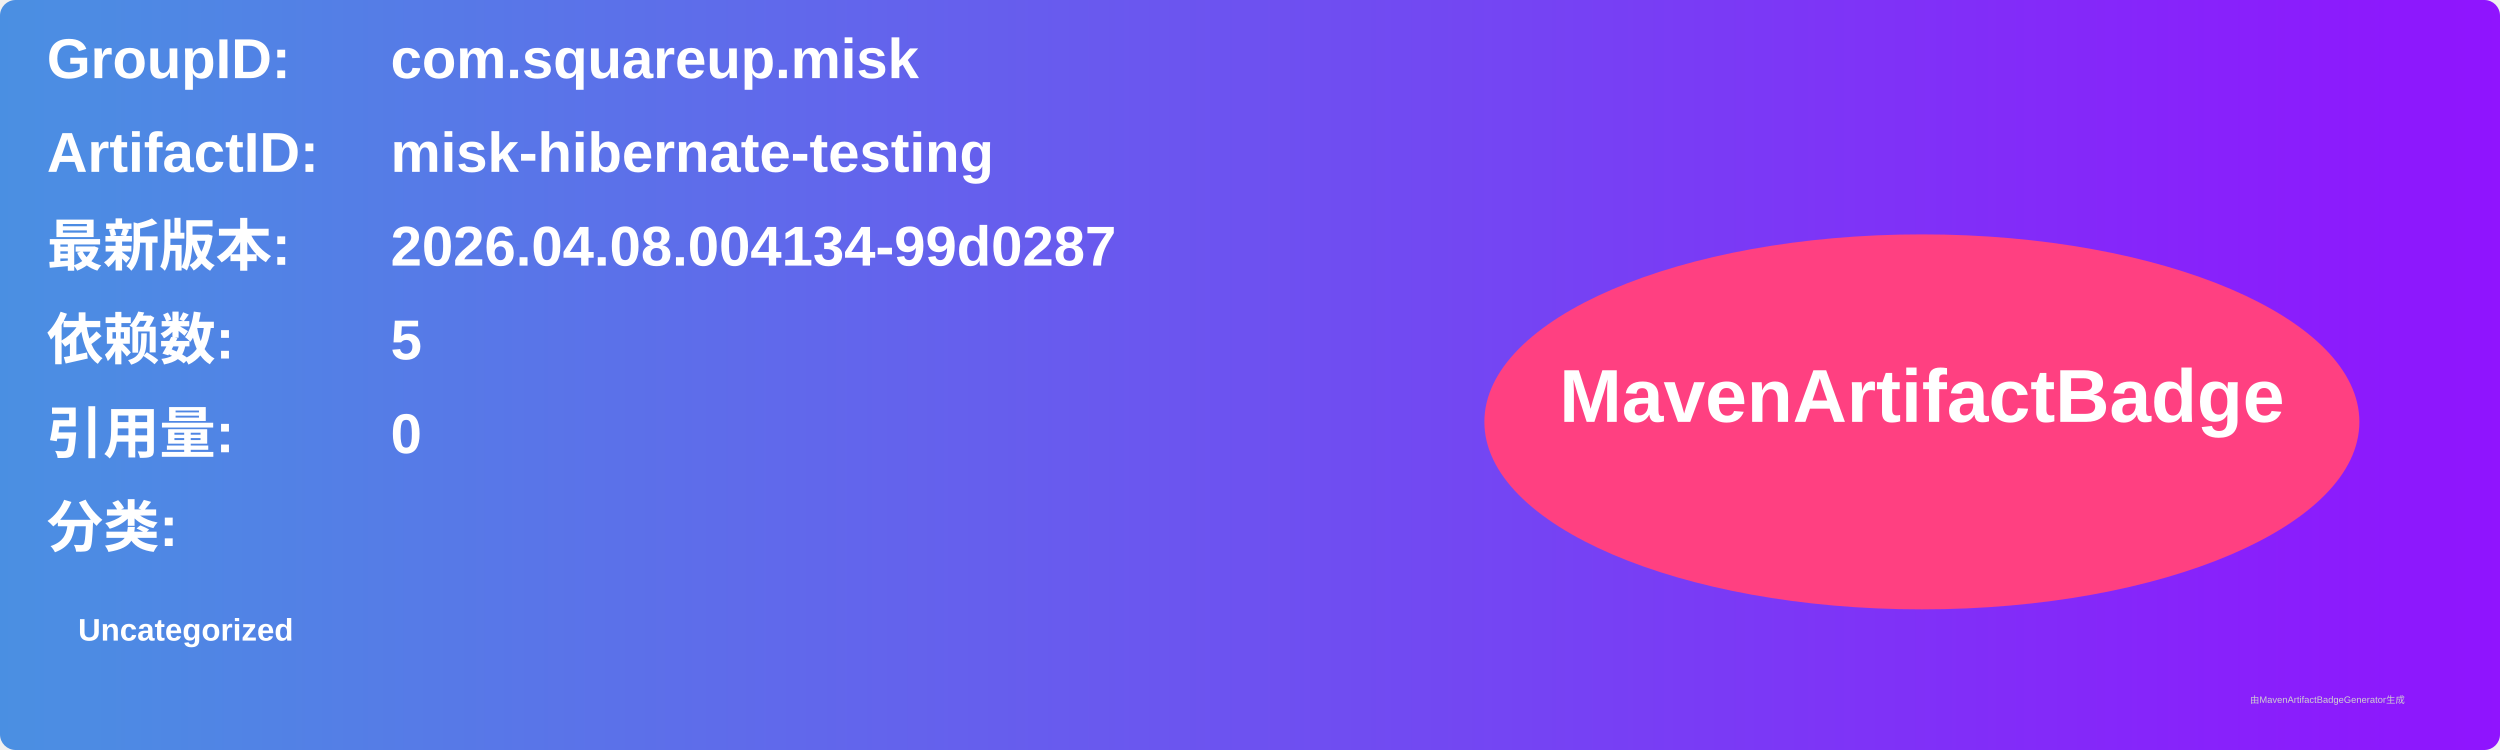
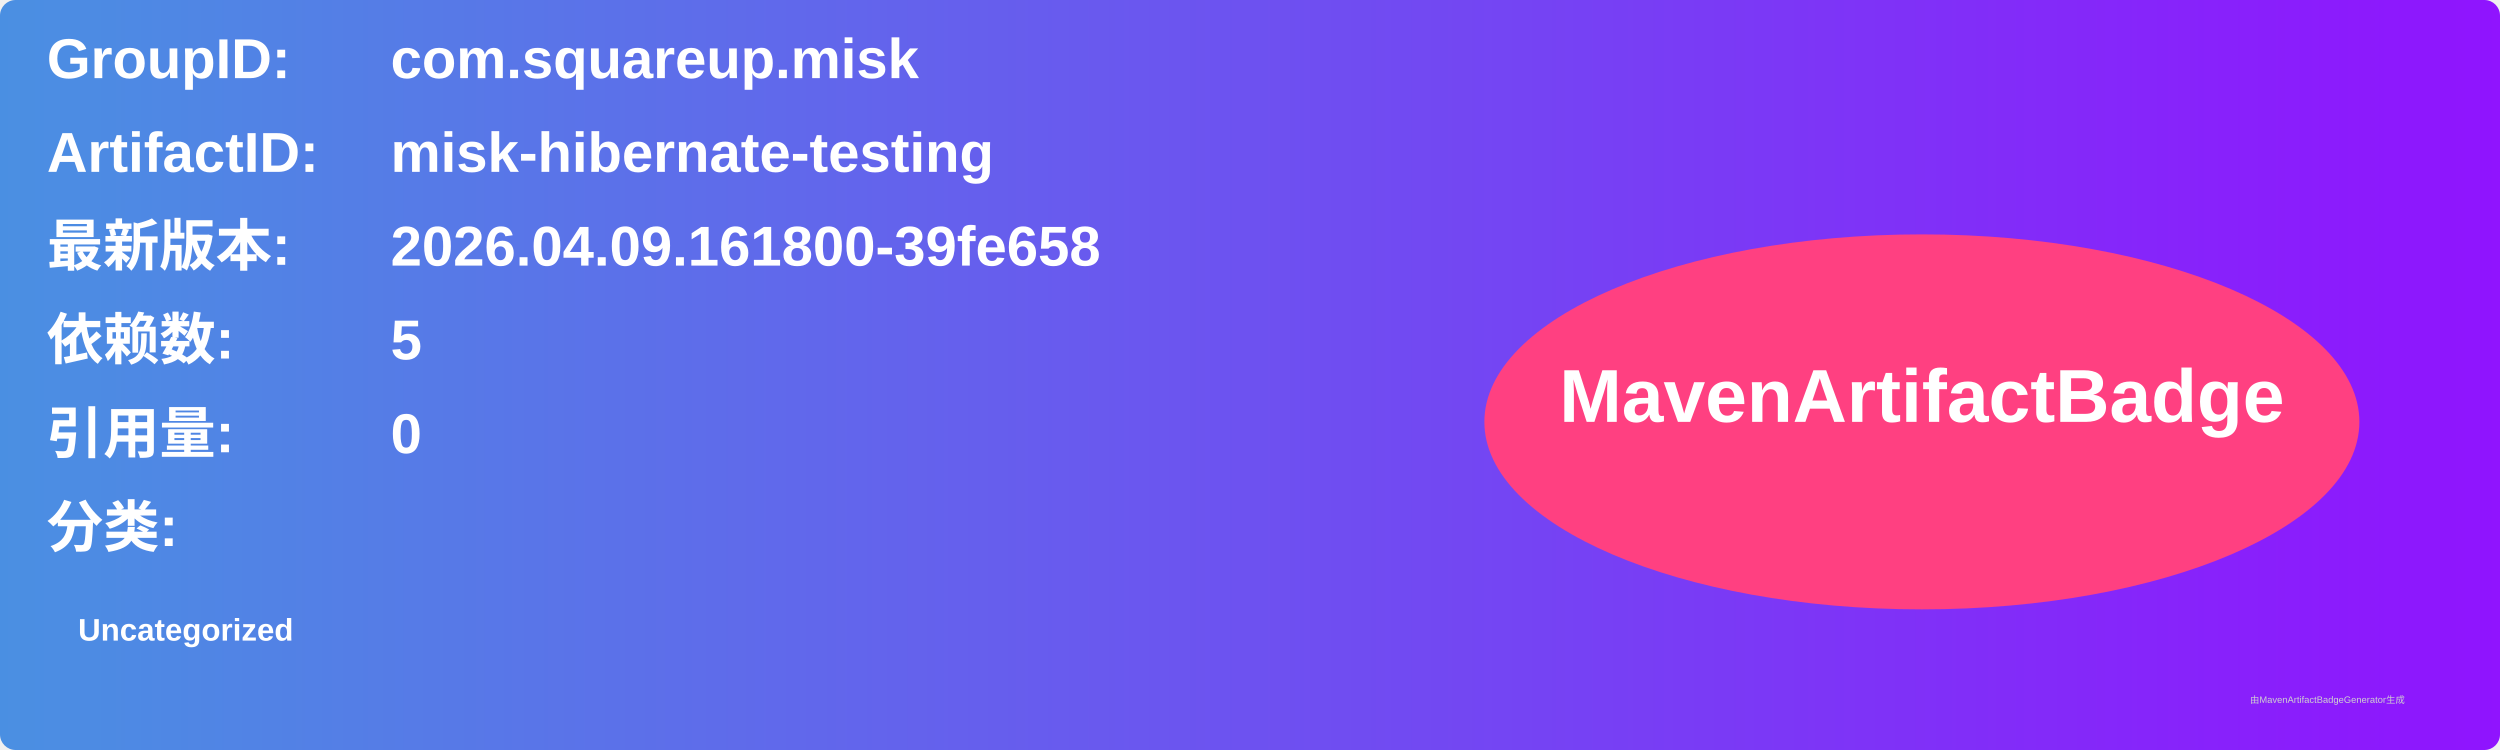
<svg xmlns="http://www.w3.org/2000/svg" width="800" height="240" viewBox="0 0 800 240">
  <linearGradient id="grad" x1="0%" y1="0%" x2="100%" y2="0%">
    <stop offset="0%" stop-color="#4a90e2" />
    <stop offset="100%" stop-color="#9013fe" />
  </linearGradient>
  <rect width="100%" height="100%" rx="5" ry="5" fill="url(#grad)" />
  <g transform="translate(15, 15)">
    <text x="0" y="10" font-family="Arial" font-size="18" fill="white" font-weight="bold" width="260">GroupID:</text>
    <text x="110" y="10" font-family="Arial" font-size="18" fill="white" font-weight="bold" width="460">com.squareup.misk</text>
    <text x="0" y="40" font-family="Arial" font-size="18" fill="white" font-weight="bold" width="260">ArtifactID:</text>
    <text x="110" y="40" font-family="Arial" font-size="18" fill="white" font-weight="bold" width="460">misk-hibernate-testing</text>
    <text x="0" y="70" font-family="Arial" font-size="18" fill="white" font-weight="bold">最新版本:</text>
    <text x="110" y="70" font-family="Arial" font-size="18" fill="white" font-weight="bold">
-       <tspan font-weight="bold">2026.04.08.004134-99d0287</tspan>
+       <tspan font-weight="bold">2026.04.09.161800-39fe658</tspan>
    </text>
    <text x="0" y="100" font-family="Arial" font-size="18" fill="white" font-weight="bold">依赖数: </text>
    <text x="110" y="100" font-family="Arial" font-size="18" fill="white">
      <tspan font-weight="bold">5</tspan>
    </text>
    <text x="0" y="130" font-family="Arial" font-size="18" fill="white" font-weight="bold">引用量: </text>
    <text x="110" y="130" font-family="Arial" font-size="18" fill="white">
      <tspan font-weight="bold">0</tspan>
    </text>
    <text x="0" y="160" font-family="Arial" font-size="18" fill="white" font-weight="bold">分类:</text>
    <text x="10" y="190" font-family="Arial" font-size="10" fill="white">
      <tspan font-weight="bold">Uncategorized</tspan>
    </text>
    <ellipse cx="600" cy="120" rx="140" ry="60" fill="#ff4081" />
    <text x="600" y="120" text-anchor="middle" font-family="Arial" font-size="24" fill="white" font-weight="bold">MavenArtifactBadge</text>
  </g>
  <text x="720" y="225" font-family="Arial" font-size="3" fill="#d0d0d0">由MavenArtifactBadgeGenerator生成</text>
</svg>
